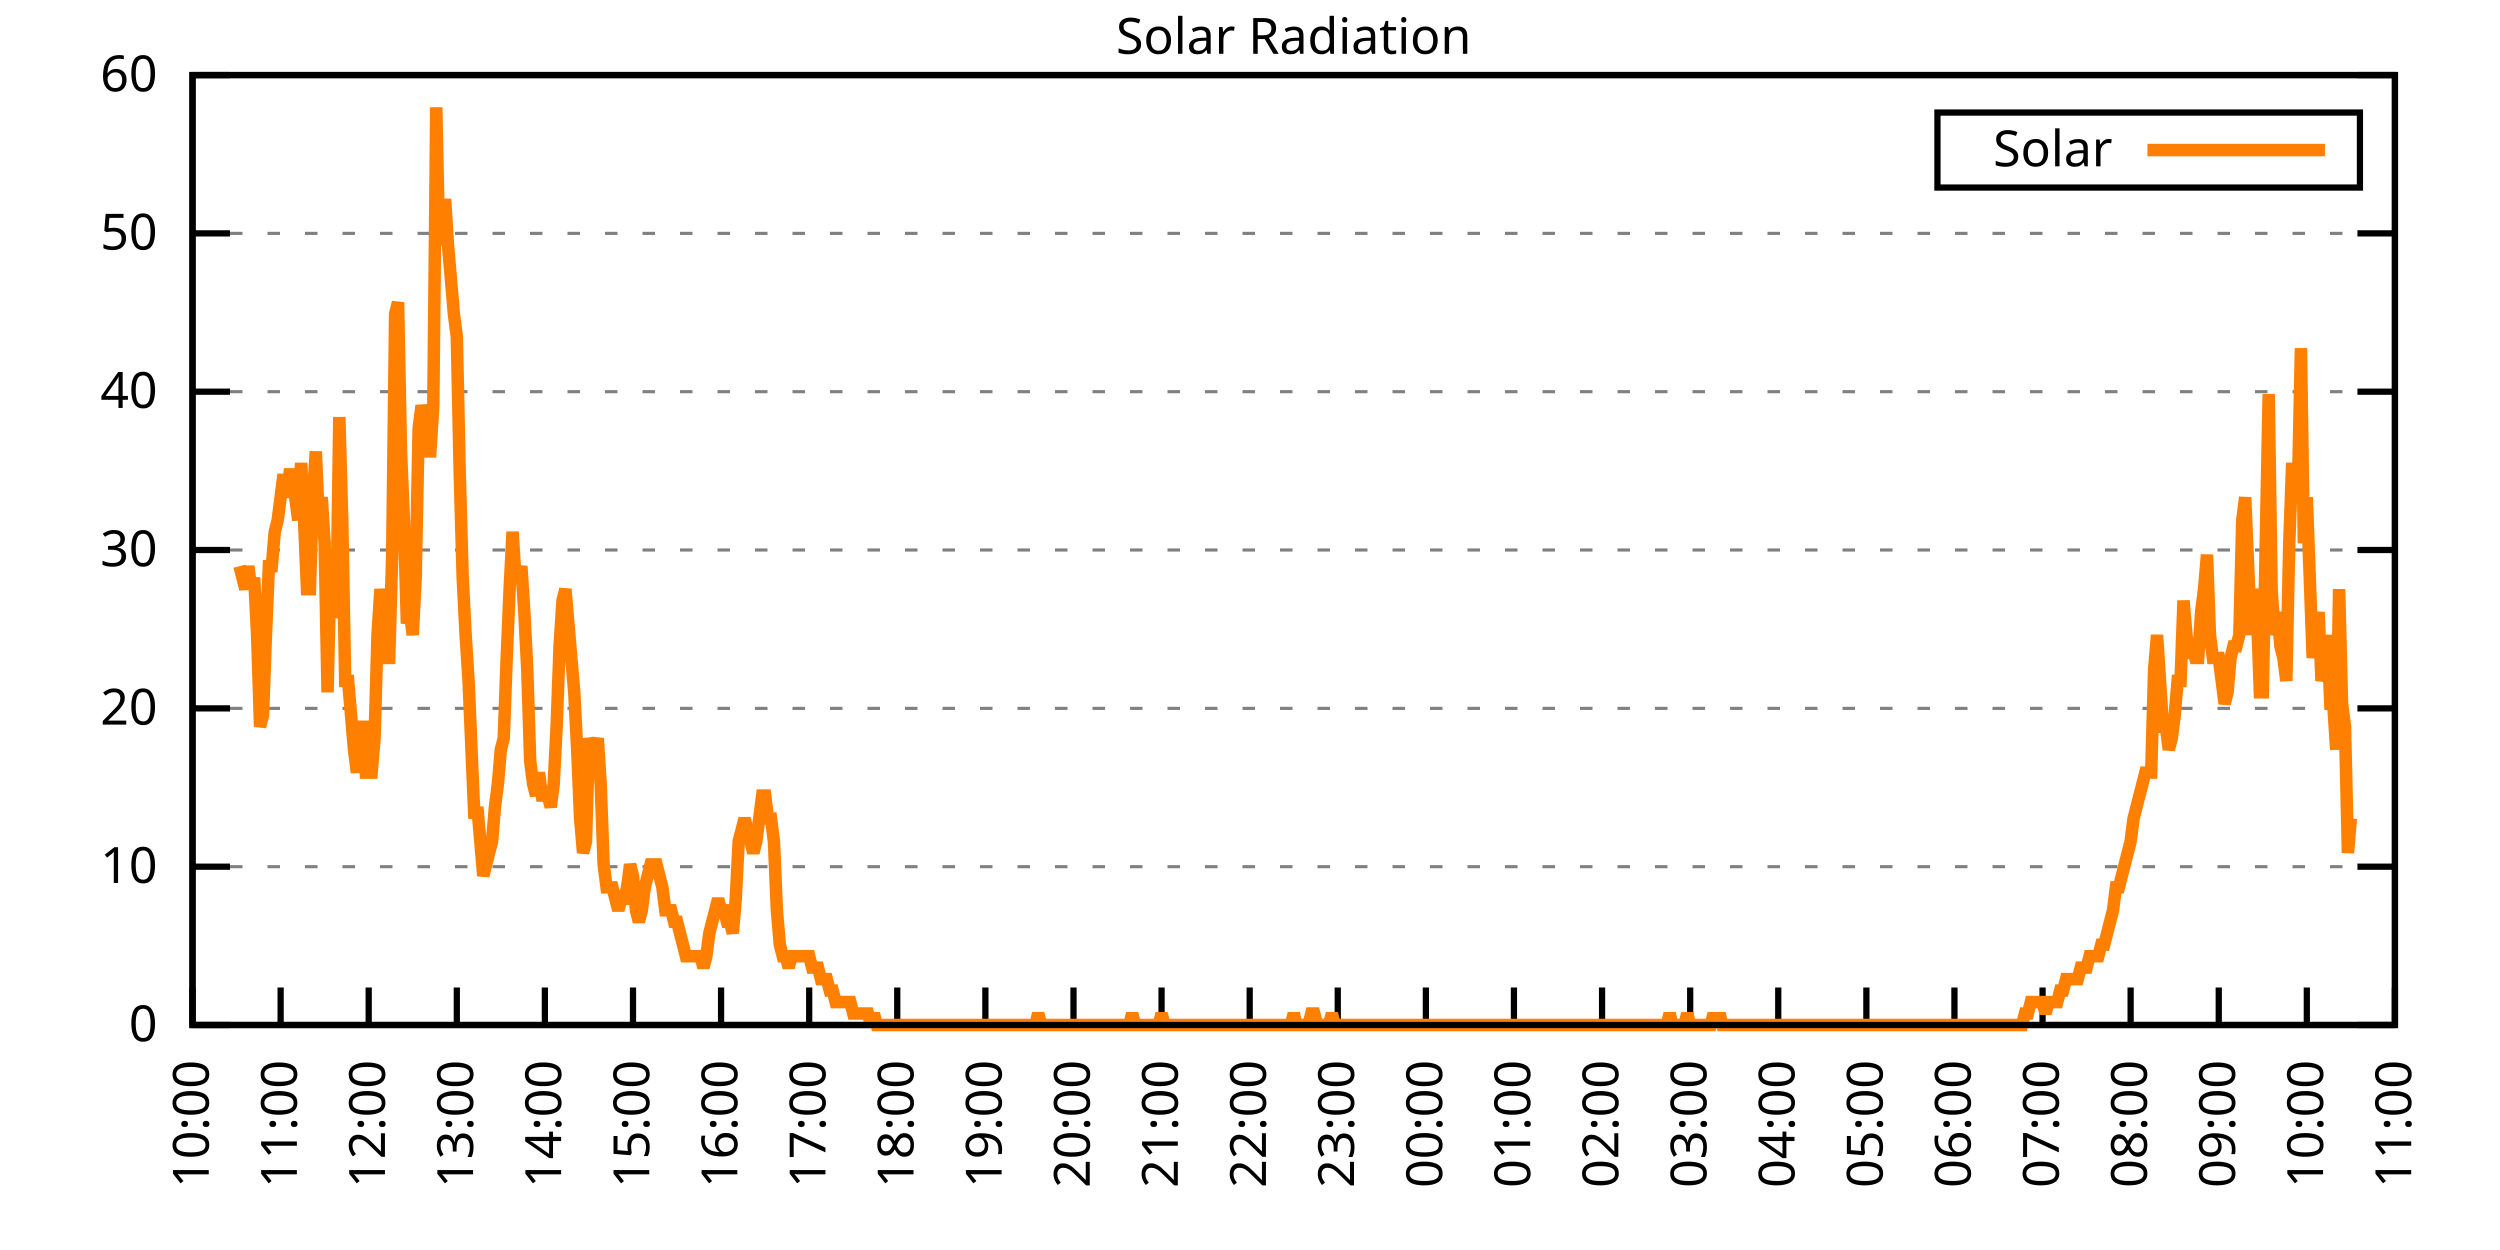
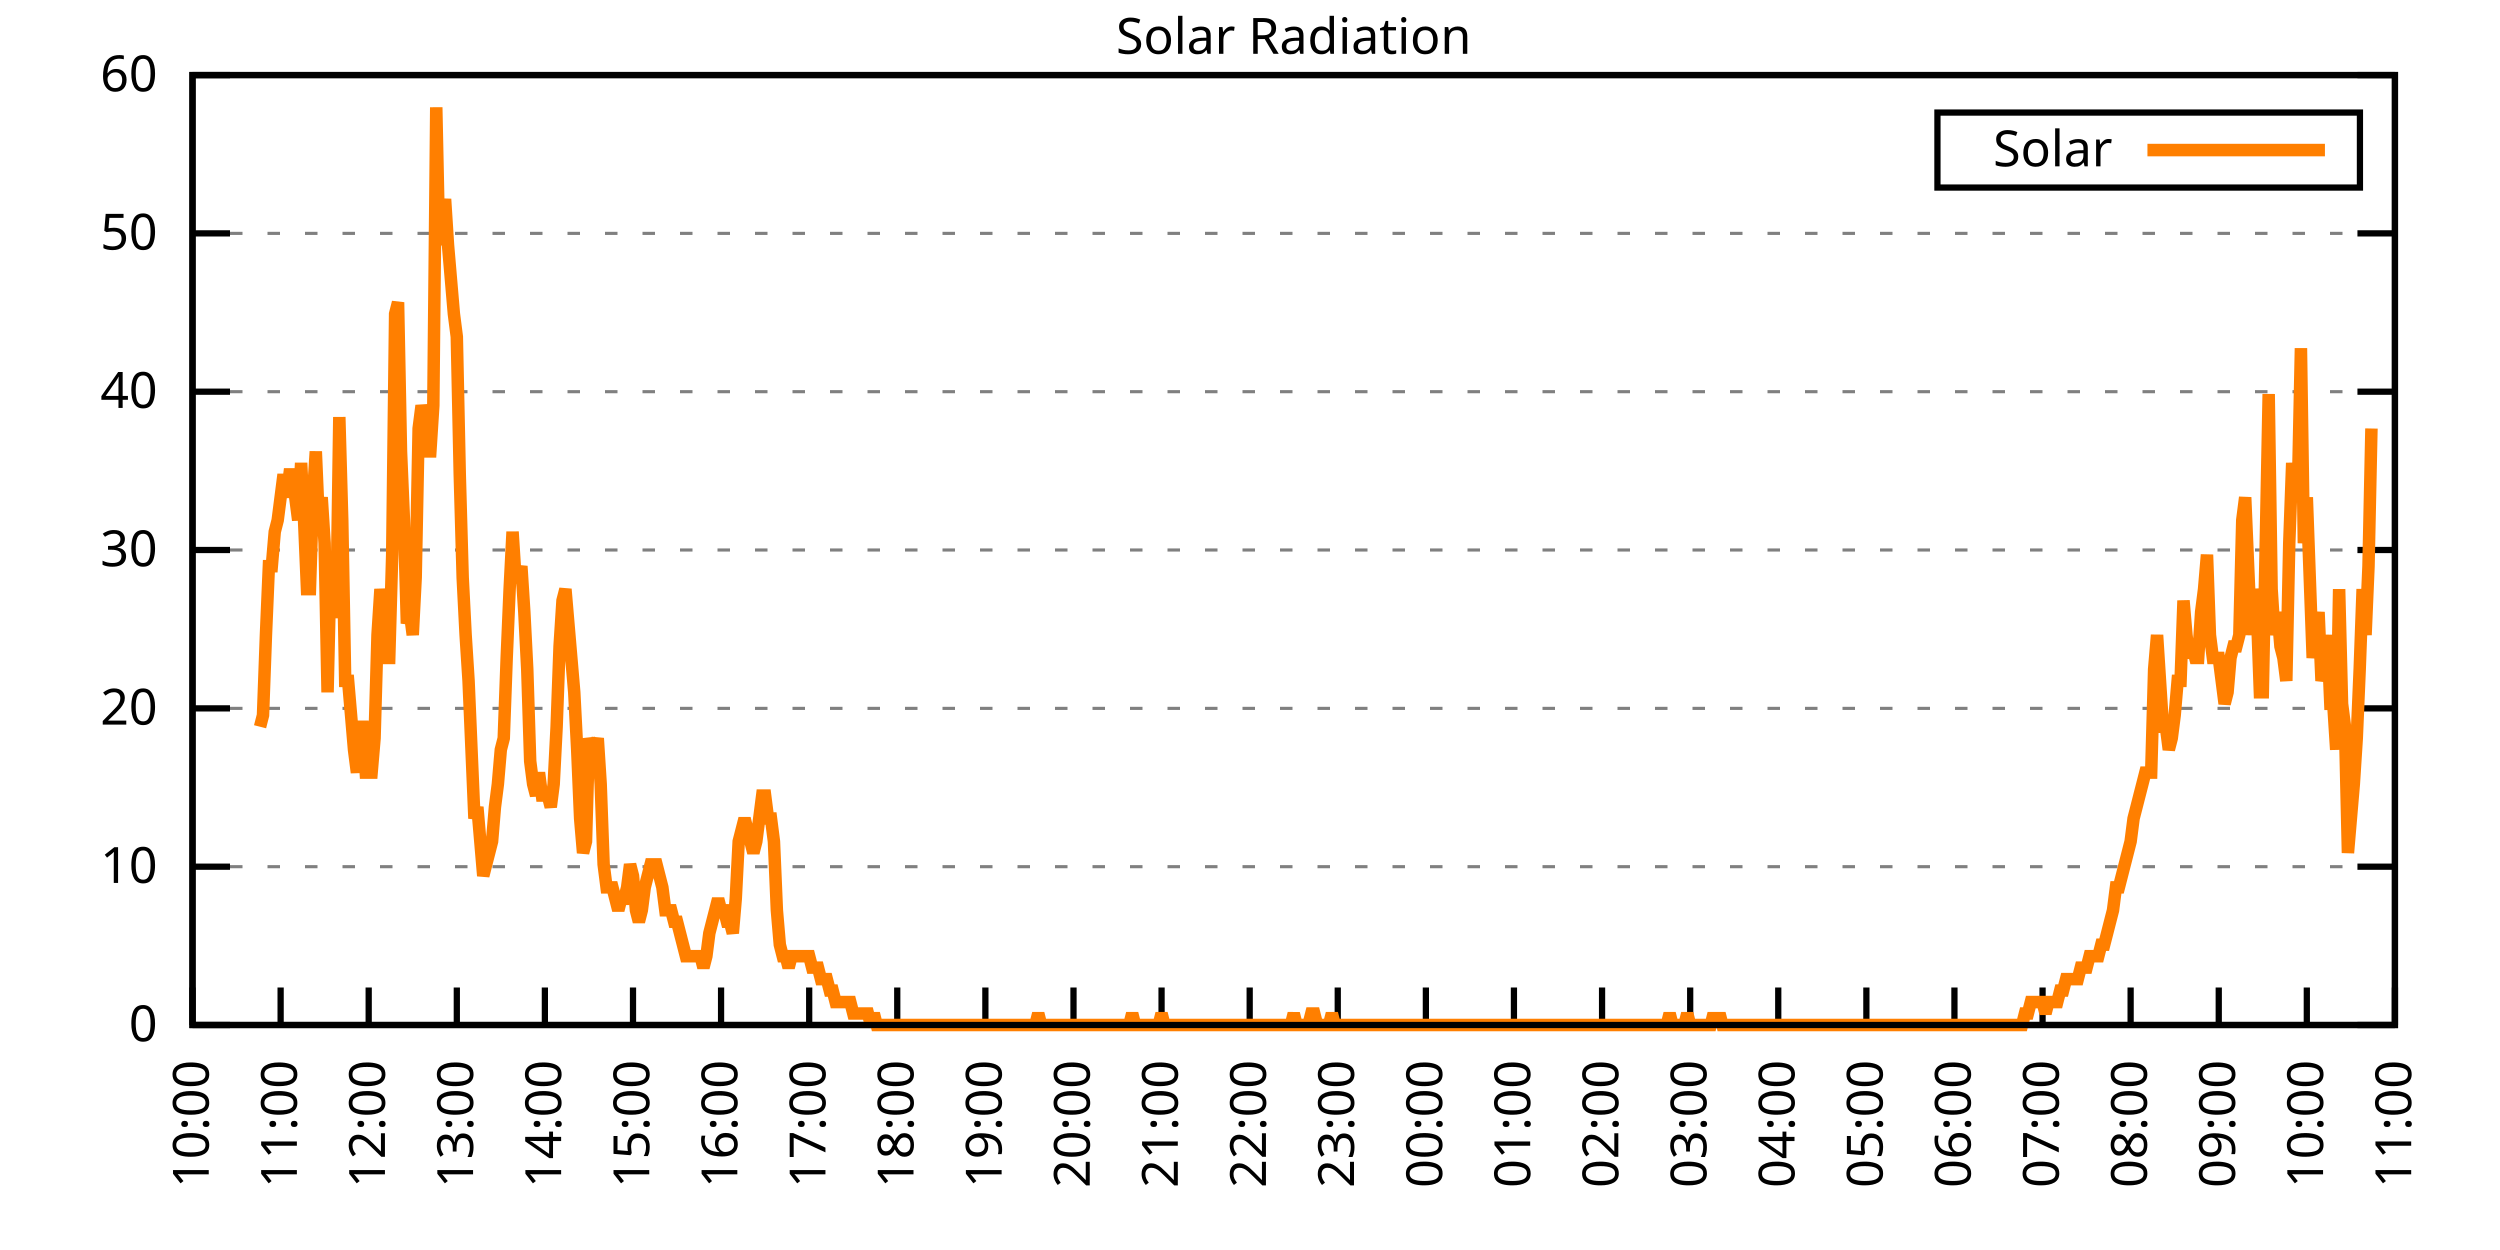
<svg xmlns="http://www.w3.org/2000/svg" xmlns:xlink="http://www.w3.org/1999/xlink" width="400" height="200" viewBox="0 0 400 200">
  <g id="gnuplot_canvas">
    <rect x="0" y="0" width="400" height="200" fill="none" />
    <defs>
      <circle id="gpDot" r="0.5" stroke-width="0.5" stroke="currentColor" />
      <path id="gpPt0" stroke-width="0.333" stroke="currentColor" d="M-1,0 h2 M0,-1 v2" />
      <path id="gpPt1" stroke-width="0.333" stroke="currentColor" d="M-1,-1 L1,1 M1,-1 L-1,1" />
      <path id="gpPt2" stroke-width="0.333" stroke="currentColor" d="M-1,0 L1,0 M0,-1 L0,1 M-1,-1 L1,1 M-1,1 L1,-1" />
      <rect id="gpPt3" stroke-width="0.333" stroke="currentColor" x="-1" y="-1" width="2" height="2" />
      <rect id="gpPt4" stroke-width="0.333" stroke="currentColor" fill="currentColor" x="-1" y="-1" width="2" height="2" />
      <circle id="gpPt5" stroke-width="0.333" stroke="currentColor" cx="0" cy="0" r="1" />
      <use xlink:href="#gpPt5" id="gpPt6" fill="currentColor" stroke="none" />
      <path id="gpPt7" stroke-width="0.333" stroke="currentColor" d="M0,-1.33 L-1.33,0.67 L1.33,0.67 z" />
      <use xlink:href="#gpPt7" id="gpPt8" fill="currentColor" stroke="none" />
      <use xlink:href="#gpPt7" id="gpPt9" stroke="currentColor" transform="rotate(180)" />
      <use xlink:href="#gpPt9" id="gpPt10" fill="currentColor" stroke="none" />
      <use xlink:href="#gpPt3" id="gpPt11" stroke="currentColor" transform="rotate(45)" />
      <use xlink:href="#gpPt11" id="gpPt12" fill="currentColor" stroke="none" />
      <path id="gpPt13" stroke-width="0.333" stroke="currentColor" d="M0,1.330 L1.265,0.411 L0.782,-1.067 L-0.782,-1.076 L-1.265,0.411 z" />
      <use xlink:href="#gpPt13" id="gpPt14" fill="currentColor" stroke="none" />
      <filter id="textbox" filterUnits="objectBoundingBox" x="0" y="0" height="1" width="1">
        <feFlood flood-color="white" flood-opacity="1" result="bgnd" />
        <feComposite in="SourceGraphic" in2="bgnd" operator="atop" />
      </filter>
      <filter id="greybox" filterUnits="objectBoundingBox" x="0" y="0" height="1" width="1">
        <feFlood flood-color="lightgrey" flood-opacity="1" result="grey" />
        <feComposite in="SourceGraphic" in2="grey" operator="atop" />
      </filter>
    </defs>
    <g fill="none" color="white" stroke="currentColor" stroke-width="1.00" stroke-linecap="butt" stroke-linejoin="miter">
</g>
    <g fill="none" color="black" stroke="currentColor" stroke-width="1.00" stroke-linecap="butt" stroke-linejoin="miter">
      <g stroke="none" shape-rendering="crispEdges">
        <polygon fill="rgb(255, 255, 255)" points="30.80,164.00 383.18,164.00 383.18,12.02 30.80,12.02 " />
      </g>
    </g>
    <g fill="none" color="black" stroke="currentColor" stroke-width="1.00" stroke-linecap="butt" stroke-linejoin="miter">
</g>
    <g fill="none" color="black" stroke="black" stroke-width="0.50" stroke-linecap="butt" stroke-linejoin="miter">
</g>
    <g fill="none" color="gray" stroke="currentColor" stroke-width="0.50" stroke-linecap="butt" stroke-linejoin="miter">
      <path stroke="gray" stroke-dasharray="2,4" class="gridline" d="M30.80,164.00 L383.19,164.00  " />
    </g>
    <g fill="none" color="gray" stroke="gray" stroke-width="1.00" stroke-linecap="butt" stroke-linejoin="miter">
</g>
    <g fill="none" color="black" stroke="currentColor" stroke-width="1.00" stroke-linecap="butt" stroke-linejoin="miter">
      <path stroke="black" d="M30.80,164.00 L36.80,164.00 M383.19,164.00 L377.19,164.00  " />
      <g transform="translate(25.20,166.60)" stroke="none" fill="black" font-family="Sans" font-size="8.00" text-anchor="end">
        <text>
          <tspan font-family="Sans"> 0</tspan>
        </text>
      </g>
    </g>
    <g fill="none" color="black" stroke="currentColor" stroke-width="1.00" stroke-linecap="butt" stroke-linejoin="miter">
</g>
    <g fill="none" color="black" stroke="black" stroke-width="0.50" stroke-linecap="butt" stroke-linejoin="miter">
</g>
    <g fill="none" color="gray" stroke="currentColor" stroke-width="0.50" stroke-linecap="butt" stroke-linejoin="miter">
      <path stroke="gray" stroke-dasharray="2,4" class="gridline" d="M30.80,138.67 L383.19,138.67  " />
    </g>
    <g fill="none" color="gray" stroke="gray" stroke-width="1.00" stroke-linecap="butt" stroke-linejoin="miter">
</g>
    <g fill="none" color="black" stroke="currentColor" stroke-width="1.00" stroke-linecap="butt" stroke-linejoin="miter">
      <path stroke="black" d="M30.80,138.67 L36.80,138.67 M383.19,138.67 L377.19,138.67  " />
      <g transform="translate(25.20,141.27)" stroke="none" fill="black" font-family="Sans" font-size="8.00" text-anchor="end">
        <text>
          <tspan font-family="Sans"> 10</tspan>
        </text>
      </g>
    </g>
    <g fill="none" color="black" stroke="currentColor" stroke-width="1.00" stroke-linecap="butt" stroke-linejoin="miter">
</g>
    <g fill="none" color="black" stroke="black" stroke-width="0.50" stroke-linecap="butt" stroke-linejoin="miter">
</g>
    <g fill="none" color="gray" stroke="currentColor" stroke-width="0.50" stroke-linecap="butt" stroke-linejoin="miter">
      <path stroke="gray" stroke-dasharray="2,4" class="gridline" d="M30.80,113.34 L383.19,113.34  " />
    </g>
    <g fill="none" color="gray" stroke="gray" stroke-width="1.00" stroke-linecap="butt" stroke-linejoin="miter">
</g>
    <g fill="none" color="black" stroke="currentColor" stroke-width="1.00" stroke-linecap="butt" stroke-linejoin="miter">
      <path stroke="black" d="M30.80,113.34 L36.80,113.34 M383.19,113.34 L377.19,113.34  " />
      <g transform="translate(25.20,115.94)" stroke="none" fill="black" font-family="Sans" font-size="8.00" text-anchor="end">
        <text>
          <tspan font-family="Sans"> 20</tspan>
        </text>
      </g>
    </g>
    <g fill="none" color="black" stroke="currentColor" stroke-width="1.00" stroke-linecap="butt" stroke-linejoin="miter">
</g>
    <g fill="none" color="black" stroke="black" stroke-width="0.50" stroke-linecap="butt" stroke-linejoin="miter">
</g>
    <g fill="none" color="gray" stroke="currentColor" stroke-width="0.50" stroke-linecap="butt" stroke-linejoin="miter">
      <path stroke="gray" stroke-dasharray="2,4" class="gridline" d="M30.80,88.00 L383.19,88.00  " />
    </g>
    <g fill="none" color="gray" stroke="gray" stroke-width="1.00" stroke-linecap="butt" stroke-linejoin="miter">
</g>
    <g fill="none" color="black" stroke="currentColor" stroke-width="1.00" stroke-linecap="butt" stroke-linejoin="miter">
      <path stroke="black" d="M30.80,88.00 L36.80,88.00 M383.19,88.00 L377.19,88.00  " />
      <g transform="translate(25.20,90.60)" stroke="none" fill="black" font-family="Sans" font-size="8.00" text-anchor="end">
        <text>
          <tspan font-family="Sans"> 30</tspan>
        </text>
      </g>
    </g>
    <g fill="none" color="black" stroke="currentColor" stroke-width="1.00" stroke-linecap="butt" stroke-linejoin="miter">
</g>
    <g fill="none" color="black" stroke="black" stroke-width="0.50" stroke-linecap="butt" stroke-linejoin="miter">
</g>
    <g fill="none" color="gray" stroke="currentColor" stroke-width="0.50" stroke-linecap="butt" stroke-linejoin="miter">
      <path stroke="gray" stroke-dasharray="2,4" class="gridline" d="M30.80,62.67 L383.19,62.67  " />
    </g>
    <g fill="none" color="gray" stroke="gray" stroke-width="1.00" stroke-linecap="butt" stroke-linejoin="miter">
</g>
    <g fill="none" color="black" stroke="currentColor" stroke-width="1.00" stroke-linecap="butt" stroke-linejoin="miter">
      <path stroke="black" d="M30.80,62.67 L36.80,62.67 M383.19,62.67 L377.19,62.67  " />
      <g transform="translate(25.20,65.27)" stroke="none" fill="black" font-family="Sans" font-size="8.00" text-anchor="end">
        <text>
          <tspan font-family="Sans"> 40</tspan>
        </text>
      </g>
    </g>
    <g fill="none" color="black" stroke="currentColor" stroke-width="1.00" stroke-linecap="butt" stroke-linejoin="miter">
</g>
    <g fill="none" color="black" stroke="black" stroke-width="0.50" stroke-linecap="butt" stroke-linejoin="miter">
</g>
    <g fill="none" color="gray" stroke="currentColor" stroke-width="0.50" stroke-linecap="butt" stroke-linejoin="miter">
      <path stroke="gray" stroke-dasharray="2,4" class="gridline" d="M30.80,37.34 L383.19,37.34  " />
    </g>
    <g fill="none" color="gray" stroke="gray" stroke-width="1.00" stroke-linecap="butt" stroke-linejoin="miter">
</g>
    <g fill="none" color="black" stroke="currentColor" stroke-width="1.00" stroke-linecap="butt" stroke-linejoin="miter">
      <path stroke="black" d="M30.80,37.34 L36.80,37.34 M383.19,37.34 L377.19,37.34  " />
      <g transform="translate(25.20,39.94)" stroke="none" fill="black" font-family="Sans" font-size="8.00" text-anchor="end">
        <text>
          <tspan font-family="Sans"> 50</tspan>
        </text>
      </g>
    </g>
    <g fill="none" color="black" stroke="currentColor" stroke-width="1.00" stroke-linecap="butt" stroke-linejoin="miter">
</g>
    <g fill="none" color="black" stroke="black" stroke-width="0.50" stroke-linecap="butt" stroke-linejoin="miter">
</g>
    <g fill="none" color="gray" stroke="currentColor" stroke-width="0.50" stroke-linecap="butt" stroke-linejoin="miter">
      <path stroke="gray" stroke-dasharray="2,4" class="gridline" d="M30.80,12.01 L383.19,12.01  " />
    </g>
    <g fill="none" color="gray" stroke="gray" stroke-width="1.00" stroke-linecap="butt" stroke-linejoin="miter">
</g>
    <g fill="none" color="black" stroke="currentColor" stroke-width="1.00" stroke-linecap="butt" stroke-linejoin="miter">
      <path stroke="black" d="M30.80,12.01 L36.80,12.01 M383.19,12.01 L377.19,12.01  " />
      <g transform="translate(25.20,14.61)" stroke="none" fill="black" font-family="Sans" font-size="8.00" text-anchor="end">
        <text>
          <tspan font-family="Sans"> 60</tspan>
        </text>
      </g>
    </g>
    <g fill="none" color="black" stroke="currentColor" stroke-width="1.00" stroke-linecap="butt" stroke-linejoin="miter">
      <path stroke="black" d="M30.80,164.00 L30.80,158.00  " />
      <g transform="translate(33.40,169.60) rotate(270.00)" stroke="none" fill="black" font-family="Sans" font-size="8.00" text-anchor="end">
        <text>
          <tspan font-family="Sans">10:00</tspan>
        </text>
      </g>
    </g>
    <g fill="none" color="black" stroke="currentColor" stroke-width="1.00" stroke-linecap="butt" stroke-linejoin="miter">
      <path stroke="black" d="M44.90,164.00 L44.90,158.00  " />
      <g transform="translate(47.50,169.60) rotate(270.00)" stroke="none" fill="black" font-family="Sans" font-size="8.00" text-anchor="end">
        <text>
          <tspan font-family="Sans">11:00</tspan>
        </text>
      </g>
    </g>
    <g fill="none" color="black" stroke="currentColor" stroke-width="1.00" stroke-linecap="butt" stroke-linejoin="miter">
      <path stroke="black" d="M58.99,164.00 L58.99,158.00  " />
      <g transform="translate(61.59,169.60) rotate(270.00)" stroke="none" fill="black" font-family="Sans" font-size="8.00" text-anchor="end">
        <text>
          <tspan font-family="Sans">12:00</tspan>
        </text>
      </g>
    </g>
    <g fill="none" color="black" stroke="currentColor" stroke-width="1.00" stroke-linecap="butt" stroke-linejoin="miter">
      <path stroke="black" d="M73.09,164.00 L73.09,158.00  " />
      <g transform="translate(75.69,169.60) rotate(270.00)" stroke="none" fill="black" font-family="Sans" font-size="8.00" text-anchor="end">
        <text>
          <tspan font-family="Sans">13:00</tspan>
        </text>
      </g>
    </g>
    <g fill="none" color="black" stroke="currentColor" stroke-width="1.00" stroke-linecap="butt" stroke-linejoin="miter">
      <path stroke="black" d="M87.18,164.00 L87.18,158.00  " />
      <g transform="translate(89.78,169.60) rotate(270.00)" stroke="none" fill="black" font-family="Sans" font-size="8.00" text-anchor="end">
        <text>
          <tspan font-family="Sans">14:00</tspan>
        </text>
      </g>
    </g>
    <g fill="none" color="black" stroke="currentColor" stroke-width="1.00" stroke-linecap="butt" stroke-linejoin="miter">
      <path stroke="black" d="M101.28,164.00 L101.28,158.00  " />
      <g transform="translate(103.88,169.60) rotate(270.00)" stroke="none" fill="black" font-family="Sans" font-size="8.00" text-anchor="end">
        <text>
          <tspan font-family="Sans">15:00</tspan>
        </text>
      </g>
    </g>
    <g fill="none" color="black" stroke="currentColor" stroke-width="1.00" stroke-linecap="butt" stroke-linejoin="miter">
      <path stroke="black" d="M115.37,164.00 L115.37,158.00  " />
      <g transform="translate(117.97,169.60) rotate(270.00)" stroke="none" fill="black" font-family="Sans" font-size="8.00" text-anchor="end">
        <text>
          <tspan font-family="Sans">16:00</tspan>
        </text>
      </g>
    </g>
    <g fill="none" color="black" stroke="currentColor" stroke-width="1.00" stroke-linecap="butt" stroke-linejoin="miter">
      <path stroke="black" d="M129.47,164.00 L129.47,158.00  " />
      <g transform="translate(132.07,169.60) rotate(270.00)" stroke="none" fill="black" font-family="Sans" font-size="8.00" text-anchor="end">
        <text>
          <tspan font-family="Sans">17:00</tspan>
        </text>
      </g>
    </g>
    <g fill="none" color="black" stroke="currentColor" stroke-width="1.00" stroke-linecap="butt" stroke-linejoin="miter">
      <path stroke="black" d="M143.56,164.00 L143.56,158.00  " />
      <g transform="translate(146.16,169.60) rotate(270.00)" stroke="none" fill="black" font-family="Sans" font-size="8.00" text-anchor="end">
        <text>
          <tspan font-family="Sans">18:00</tspan>
        </text>
      </g>
    </g>
    <g fill="none" color="black" stroke="currentColor" stroke-width="1.00" stroke-linecap="butt" stroke-linejoin="miter">
      <path stroke="black" d="M157.66,164.00 L157.66,158.00  " />
      <g transform="translate(160.26,169.60) rotate(270.00)" stroke="none" fill="black" font-family="Sans" font-size="8.00" text-anchor="end">
        <text>
          <tspan font-family="Sans">19:00</tspan>
        </text>
      </g>
    </g>
    <g fill="none" color="black" stroke="currentColor" stroke-width="1.00" stroke-linecap="butt" stroke-linejoin="miter">
      <path stroke="black" d="M171.76,164.00 L171.76,158.00  " />
      <g transform="translate(174.36,169.60) rotate(270.00)" stroke="none" fill="black" font-family="Sans" font-size="8.00" text-anchor="end">
        <text>
          <tspan font-family="Sans">20:00</tspan>
        </text>
      </g>
    </g>
    <g fill="none" color="black" stroke="currentColor" stroke-width="1.00" stroke-linecap="butt" stroke-linejoin="miter">
      <path stroke="black" d="M185.85,164.00 L185.85,158.00  " />
      <g transform="translate(188.45,169.60) rotate(270.00)" stroke="none" fill="black" font-family="Sans" font-size="8.00" text-anchor="end">
        <text>
          <tspan font-family="Sans">21:00</tspan>
        </text>
      </g>
    </g>
    <g fill="none" color="black" stroke="currentColor" stroke-width="1.00" stroke-linecap="butt" stroke-linejoin="miter">
      <path stroke="black" d="M199.95,164.00 L199.95,158.00  " />
      <g transform="translate(202.55,169.60) rotate(270.00)" stroke="none" fill="black" font-family="Sans" font-size="8.00" text-anchor="end">
        <text>
          <tspan font-family="Sans">22:00</tspan>
        </text>
      </g>
    </g>
    <g fill="none" color="black" stroke="currentColor" stroke-width="1.00" stroke-linecap="butt" stroke-linejoin="miter">
      <path stroke="black" d="M214.04,164.00 L214.04,158.00  " />
      <g transform="translate(216.64,169.60) rotate(270.00)" stroke="none" fill="black" font-family="Sans" font-size="8.00" text-anchor="end">
        <text>
          <tspan font-family="Sans">23:00</tspan>
        </text>
      </g>
    </g>
    <g fill="none" color="black" stroke="currentColor" stroke-width="1.00" stroke-linecap="butt" stroke-linejoin="miter">
      <path stroke="black" d="M228.14,164.00 L228.14,158.00  " />
      <g transform="translate(230.74,169.60) rotate(270.00)" stroke="none" fill="black" font-family="Sans" font-size="8.00" text-anchor="end">
        <text>
          <tspan font-family="Sans">00:00</tspan>
        </text>
      </g>
    </g>
    <g fill="none" color="black" stroke="currentColor" stroke-width="1.00" stroke-linecap="butt" stroke-linejoin="miter">
      <path stroke="black" d="M242.23,164.00 L242.23,158.00  " />
      <g transform="translate(244.83,169.60) rotate(270.00)" stroke="none" fill="black" font-family="Sans" font-size="8.00" text-anchor="end">
        <text>
          <tspan font-family="Sans">01:00</tspan>
        </text>
      </g>
    </g>
    <g fill="none" color="black" stroke="currentColor" stroke-width="1.00" stroke-linecap="butt" stroke-linejoin="miter">
      <path stroke="black" d="M256.33,164.00 L256.33,158.00  " />
      <g transform="translate(258.93,169.60) rotate(270.00)" stroke="none" fill="black" font-family="Sans" font-size="8.00" text-anchor="end">
        <text>
          <tspan font-family="Sans">02:00</tspan>
        </text>
      </g>
    </g>
    <g fill="none" color="black" stroke="currentColor" stroke-width="1.00" stroke-linecap="butt" stroke-linejoin="miter">
      <path stroke="black" d="M270.43,164.00 L270.43,158.00  " />
      <g transform="translate(273.03,169.60) rotate(270.00)" stroke="none" fill="black" font-family="Sans" font-size="8.00" text-anchor="end">
        <text>
          <tspan font-family="Sans">03:00</tspan>
        </text>
      </g>
    </g>
    <g fill="none" color="black" stroke="currentColor" stroke-width="1.00" stroke-linecap="butt" stroke-linejoin="miter">
      <path stroke="black" d="M284.52,164.00 L284.52,158.00  " />
      <g transform="translate(287.12,169.60) rotate(270.00)" stroke="none" fill="black" font-family="Sans" font-size="8.00" text-anchor="end">
        <text>
          <tspan font-family="Sans">04:00</tspan>
        </text>
      </g>
    </g>
    <g fill="none" color="black" stroke="currentColor" stroke-width="1.00" stroke-linecap="butt" stroke-linejoin="miter">
      <path stroke="black" d="M298.62,164.00 L298.62,158.00  " />
      <g transform="translate(301.22,169.60) rotate(270.00)" stroke="none" fill="black" font-family="Sans" font-size="8.00" text-anchor="end">
        <text>
          <tspan font-family="Sans">05:00</tspan>
        </text>
      </g>
    </g>
    <g fill="none" color="black" stroke="currentColor" stroke-width="1.00" stroke-linecap="butt" stroke-linejoin="miter">
      <path stroke="black" d="M312.71,164.00 L312.71,158.00  " />
      <g transform="translate(315.31,169.60) rotate(270.00)" stroke="none" fill="black" font-family="Sans" font-size="8.00" text-anchor="end">
        <text>
          <tspan font-family="Sans">06:00</tspan>
        </text>
      </g>
    </g>
    <g fill="none" color="black" stroke="currentColor" stroke-width="1.00" stroke-linecap="butt" stroke-linejoin="miter">
      <path stroke="black" d="M326.81,164.00 L326.81,158.00  " />
      <g transform="translate(329.41,169.60) rotate(270.00)" stroke="none" fill="black" font-family="Sans" font-size="8.00" text-anchor="end">
        <text>
          <tspan font-family="Sans">07:00</tspan>
        </text>
      </g>
    </g>
    <g fill="none" color="black" stroke="currentColor" stroke-width="1.00" stroke-linecap="butt" stroke-linejoin="miter">
      <path stroke="black" d="M340.90,164.00 L340.90,158.00  " />
      <g transform="translate(343.50,169.60) rotate(270.00)" stroke="none" fill="black" font-family="Sans" font-size="8.00" text-anchor="end">
        <text>
          <tspan font-family="Sans">08:00</tspan>
        </text>
      </g>
    </g>
    <g fill="none" color="black" stroke="currentColor" stroke-width="1.00" stroke-linecap="butt" stroke-linejoin="miter">
      <path stroke="black" d="M355.00,164.00 L355.00,158.00  " />
      <g transform="translate(357.60,169.60) rotate(270.00)" stroke="none" fill="black" font-family="Sans" font-size="8.00" text-anchor="end">
        <text>
          <tspan font-family="Sans">09:00</tspan>
        </text>
      </g>
    </g>
    <g fill="none" color="black" stroke="currentColor" stroke-width="1.00" stroke-linecap="butt" stroke-linejoin="miter">
      <path stroke="black" d="M369.09,164.00 L369.09,158.00  " />
      <g transform="translate(371.69,169.60) rotate(270.00)" stroke="none" fill="black" font-family="Sans" font-size="8.00" text-anchor="end">
        <text>
          <tspan font-family="Sans">10:00</tspan>
        </text>
      </g>
    </g>
    <g fill="none" color="black" stroke="currentColor" stroke-width="1.00" stroke-linecap="butt" stroke-linejoin="miter">
      <path stroke="black" d="M383.19,164.00 L383.19,158.00  " />
      <g transform="translate(385.79,169.60) rotate(270.00)" stroke="none" fill="black" font-family="Sans" font-size="8.00" text-anchor="end">
        <text>
          <tspan font-family="Sans">11:00</tspan>
        </text>
      </g>
    </g>
    <g fill="none" color="black" stroke="currentColor" stroke-width="1.00" stroke-linecap="butt" stroke-linejoin="miter">
</g>
    <g fill="none" color="black" stroke="currentColor" stroke-width="1.00" stroke-linecap="butt" stroke-linejoin="miter">
      <path stroke="black" d="M30.80,12.01 L30.80,164.00 L383.19,164.00 L383.19,12.01 L30.80,12.01 Z  " />
    </g>
    <g fill="none" color="black" stroke="currentColor" stroke-width="1.00" stroke-linecap="butt" stroke-linejoin="miter">
</g>
    <g fill="none" color="black" stroke="currentColor" stroke-width="1.00" stroke-linecap="butt" stroke-linejoin="miter">
      <path stroke="black" d="M309.99,30.01 L309.99,18.01 L377.59,18.01 L377.59,30.01 L309.99,30.01 Z  " />
    </g>
    <g id="Solar_Radiation_plot_1">
      <g fill="none" color="white" stroke="black" stroke-width="2.00" stroke-linecap="butt" stroke-linejoin="miter">
</g>
      <g fill="none" color="black" stroke="currentColor" stroke-width="2.00" stroke-linecap="butt" stroke-linejoin="miter">
        <g transform="translate(337.99,26.61)" stroke="none" fill="black" font-family="Sans" font-size="8.00" text-anchor="end">
          <text>
            <tspan font-family="Sans">Solar</tspan>
          </text>
        </g>
      </g>
      <g fill="none" color="black" stroke="currentColor" stroke-width="2.00" stroke-linecap="butt" stroke-linejoin="miter">
-         <path stroke="rgb(255, 127,   0)" d="M343.59,24.01 L371.99,24.01 M38.32,90.59 L38.79,92.42 L39.26,94.26 L39.73,90.59 L40.20,94.26 L40.67,92.42   L41.14,101.60 L41.61,116.28 L42.08,114.44 L42.55,101.60 L43.02,90.59 L43.49,90.59 L43.96,85.08 L44.43,83.24   L44.90,79.57 L45.37,75.90 L45.84,79.57 L46.31,75.90 L46.78,75.90 L47.24,79.57 L47.71,83.24 L48.18,74.07   L48.65,83.24 L49.12,94.26 L49.59,94.26 L50.06,79.57 L50.53,72.23 L51.00,83.24 L51.47,79.57 L51.94,86.91   L52.41,110.77 L52.88,90.59 L53.35,97.93 L53.82,97.93 L54.29,66.73 L54.76,83.24 L55.23,108.94 L55.70,108.94   L56.17,114.44 L56.64,119.95 L57.11,123.62 L57.58,116.28 L58.05,116.28 L58.52,123.62 L58.99,123.62 L59.46,123.62   L59.93,118.12 L60.40,101.60 L60.87,94.26 L61.34,97.93 L61.81,105.27 L62.28,105.27 L62.75,88.75 L63.22,50.21   L63.69,48.37 L64.16,72.23 L64.63,83.24 L65.10,99.76 L65.57,97.93 L66.04,101.60 L66.51,92.42 L66.98,68.56   L67.45,64.89 L67.92,66.73 L68.39,72.23 L68.86,72.23 L69.33,64.89 L69.80,17.17 L70.27,39.19 L70.74,35.52   L71.21,31.85 L71.68,39.19 L72.15,44.70 L72.62,50.21 L73.09,53.88 L73.56,75.90 L74.03,92.42 L74.50,101.60   L74.97,108.94 L75.44,119.95 L75.91,130.96 L76.38,129.13 L76.85,134.63 L77.32,140.14 L77.79,138.30 L78.26,136.47   L78.73,134.63 L79.19,129.13 L79.66,125.46 L80.13,119.95 L80.60,118.12 L81.07,105.27 L81.54,94.26 L82.01,85.08   L82.48,92.42 L82.95,92.42 L83.42,90.59 L83.89,97.93 L84.36,107.10 L84.83,121.79 L85.30,125.46 L85.77,127.29   L86.24,123.62 L86.71,127.29 L87.18,127.29 L87.65,127.29 L88.12,129.13 L88.59,125.46 L89.06,116.28 L89.53,103.43   L90.00,96.09 L90.47,94.26 L90.94,99.76 L91.41,105.27 L91.88,110.77 L92.35,119.95 L92.82,130.96 L93.29,136.47   L93.76,134.63 L94.23,118.12 L94.70,119.95 L95.17,119.95 L95.64,118.12 L96.11,125.46 L96.58,138.30 L97.05,141.98   L97.52,141.98 L97.99,141.98 L98.46,143.81 L98.93,145.65 L99.40,143.81 L99.87,143.81 L100.34,141.98 L100.81,138.30   L101.28,140.14 L101.75,145.65 L102.22,147.48 L102.69,145.65 L103.16,141.98 L103.63,140.14 L104.10,138.30 L104.57,138.30   L105.04,138.30 L105.51,140.14 L105.98,141.98 L106.45,145.65 L106.92,145.65 L107.39,145.65 L107.86,147.48 L108.33,147.48   L108.80,149.32 L109.27,151.15 L109.74,152.99 L110.21,152.99 L110.68,152.99 L111.14,152.99 L111.61,152.99 L112.08,152.99   L112.55,154.82 L113.02,152.99 L113.49,149.32 L113.96,147.48 L114.43,145.65 L114.90,143.81 L115.37,145.65 L115.84,145.65   L116.31,147.48 L116.78,147.48 L117.25,149.32 L117.72,143.81 L118.19,134.63 L118.66,132.80 L119.13,130.96 L119.60,132.80   L120.07,134.63 L120.54,136.47 L121.01,134.63 L121.48,130.96 L121.95,127.29 L122.42,127.29 L122.89,130.96 L123.36,130.96   L123.83,134.63 L124.30,145.65 L124.77,151.15 L125.24,152.99 L125.71,152.99 L126.18,154.82 L126.65,152.99 L127.12,152.99   L127.59,152.99 L128.06,152.99 L128.53,152.99 L129.00,152.99 L129.47,152.99 L129.94,154.82 L130.41,154.82 L130.88,154.82   L131.35,156.66 L131.82,156.66 L132.29,156.66 L132.76,158.49 L133.23,158.49 L133.70,160.33 L134.17,160.33 L134.64,160.33   L135.11,160.33 L135.58,160.33 L136.05,160.33 L136.52,162.16 L136.99,162.16 L137.46,162.16 L137.93,162.16 L138.40,162.16   L138.87,162.16 L139.34,164.00 L139.81,162.16 L140.28,164.00 L140.75,164.00 L141.22,164.00 L141.69,164.00 L142.16,164.00   L142.63,164.00 L143.09,164.00 L143.56,164.00 L144.03,164.00 L144.50,164.00 L144.97,164.00 L145.44,164.00 L145.91,164.00   L146.38,164.00 L146.85,164.00 L147.32,164.00 L147.79,164.00 L148.26,164.00 L148.73,164.00 L149.20,164.00 L149.67,164.00   L150.14,164.00 L150.61,164.00 L151.08,164.00 L151.55,164.00 L152.02,164.00 L152.49,164.00 L152.96,164.00 L153.43,164.00   L153.90,164.00 L154.37,164.00 L154.84,164.00 L155.31,164.00 L155.78,164.00 L156.25,164.00 L156.72,164.00 L157.19,164.00   L157.66,164.00 L158.13,164.00 L158.60,164.00 L159.07,164.00 L159.54,164.00 L160.01,164.00 L160.48,164.00 L160.95,164.00   L161.42,164.00 L161.89,164.00 L162.36,164.00 L162.83,164.00 L163.30,164.00 L163.77,164.00 L164.24,164.00 L164.71,164.00   L165.18,164.00 L165.65,164.00 L166.12,162.16 L166.59,164.00 L167.06,164.00 L167.53,164.00 L168.00,164.00 L168.47,164.00   L168.94,164.00 L169.41,164.00 L169.88,164.00 L170.35,164.00 L170.82,164.00 L171.29,164.00 L171.76,164.00 L172.23,164.00   L172.70,164.00 L173.17,164.00 L173.64,164.00 L174.11,164.00 L174.58,164.00 L175.04,164.00 L175.51,164.00 L175.98,164.00   L176.45,164.00 L176.92,164.00 L177.39,164.00 L177.86,164.00 L178.33,164.00 L178.80,164.00 L179.27,164.00 L179.74,164.00   L180.21,164.00 L180.68,164.00 L181.15,162.16 L181.62,164.00 L182.09,164.00 L182.56,164.00 L183.03,164.00 L183.50,164.00   L183.97,164.00 L184.44,164.00 L184.91,164.00 L185.38,164.00 L185.85,162.16 L186.32,164.00 L186.79,164.00 L187.26,164.00   L187.73,164.00 L188.20,164.00 L188.67,164.00 L189.14,164.00 L189.61,164.00 L190.08,164.00 L190.55,164.00 L191.02,164.00   L191.49,164.00 L191.96,164.00 L192.43,164.00 L192.90,164.00 L193.37,164.00 L193.84,164.00 L194.31,164.00 L194.78,164.00   L195.25,164.00 L195.72,164.00 L196.19,164.00 L196.66,164.00 L197.13,164.00 L197.60,164.00 L198.07,164.00 L198.54,164.00   L199.01,164.00 L199.48,164.00 L199.95,164.00 L200.42,164.00 L200.89,164.00 L201.36,164.00 L201.83,164.00 L202.30,164.00   L202.77,164.00 L203.24,164.00 L203.71,164.00 L204.18,164.00 L204.65,164.00 L205.12,164.00 L205.59,164.00 L206.06,164.00   L206.53,164.00 L207.00,162.16 L207.46,164.00 L207.93,164.00 L208.40,164.00 L208.87,164.00 L209.34,164.00 L209.81,162.16   L210.28,162.16 L210.75,164.00 L211.22,164.00 L211.69,164.00 L212.16,164.00 L212.63,164.00 L213.10,162.16 L213.57,164.00   L214.04,164.00 L214.51,164.00 L214.98,164.00 L215.45,164.00 L215.92,164.00 L216.39,164.00 L216.86,164.00 L217.33,164.00   L217.80,164.00 L218.27,164.00 L218.74,164.00 L219.21,164.00 L219.68,164.00 L220.15,164.00 L220.62,164.00 L221.09,164.00   L221.56,164.00 L222.03,164.00 L222.50,164.00 L222.97,164.00 L223.44,164.00 L223.91,164.00 L224.38,164.00 L224.85,164.00   L225.32,164.00 L225.79,164.00 L226.26,164.00 L226.73,164.00 L227.20,164.00 L227.67,164.00 L228.14,164.00 L228.61,164.00   L229.08,164.00 L229.55,164.00 L230.02,164.00 L230.49,164.00 L230.96,164.00 L231.43,164.00 L231.90,164.00 L232.37,164.00   L232.84,164.00 L233.31,164.00 L233.78,164.00 L234.25,164.00 L234.72,164.00 L235.19,164.00 L235.66,164.00 L236.13,164.00   L236.60,164.00 L237.07,164.00 L237.54,164.00 L238.01,164.00 L238.48,164.00 L238.95,164.00 L239.41,164.00 L239.88,164.00   L240.35,164.00 L240.82,164.00 L241.29,164.00 L241.76,164.00 L242.23,164.00 L242.70,164.00 L243.17,164.00 L243.64,164.00   L244.11,164.00 L244.58,164.00 L245.05,164.00 L245.52,164.00 L245.99,164.00 L246.46,164.00 L246.93,164.00 L247.40,164.00   L247.87,164.00 L248.34,164.00 L248.81,164.00 L249.28,164.00 L249.75,164.00 L250.22,164.00 L250.69,164.00 L251.16,164.00   L251.63,164.00 L252.10,164.00 L252.57,164.00 L253.04,164.00 L253.51,164.00 L253.98,164.00 L254.45,164.00 L254.92,164.00   L255.39,164.00 L255.86,164.00 L256.33,164.00 L256.80,164.00 L257.27,164.00 L257.74,164.00 L258.21,164.00 L258.68,164.00   L259.15,164.00 L259.62,164.00 L260.09,164.00 L260.56,164.00 L261.03,164.00 L261.50,164.00 L261.97,164.00 L262.44,164.00   L262.91,164.00 L263.38,164.00 L263.85,164.00 L264.32,164.00 L264.79,164.00 L265.26,164.00 L265.73,164.00 L266.20,164.00   L266.67,164.00 L267.14,162.16 L267.61,164.00 L268.08,164.00 L268.55,164.00 L269.02,164.00 L269.49,164.00 L269.96,162.16   L270.43,164.00 L270.90,164.00 L271.36,164.00 L271.83,164.00 L272.30,164.00 L272.77,164.00 L273.24,164.00 L273.71,164.00   L274.18,162.16 L274.65,164.00 L275.12,162.16 L275.59,164.00 L276.06,164.00 L276.53,164.00 L277.00,164.00 L277.47,164.00   L277.94,164.00 L278.41,164.00 L278.88,164.00 L279.35,164.00 L279.82,164.00 L280.29,164.00 L280.76,164.00 L281.23,164.00   L281.70,164.00 L282.17,164.00 L282.64,164.00 L283.11,164.00 L283.58,164.00 L284.05,164.00 L284.52,164.00 L284.99,164.00   L285.46,164.00 L285.93,164.00 L286.40,164.00 L286.87,164.00 L287.34,164.00 L287.81,164.00 L288.28,164.00 L288.75,164.00   L289.22,164.00 L289.69,164.00 L290.16,164.00 L290.63,164.00 L291.10,164.00 L291.57,164.00 L292.04,164.00 L292.51,164.00   L292.98,164.00 L293.45,164.00 L293.92,164.00 L294.39,164.00 L294.86,164.00 L295.33,164.00 L295.80,164.00 L296.27,164.00   L296.74,164.00 L297.21,164.00 L297.68,164.00 L298.15,164.00 L298.62,164.00 L299.09,164.00 L299.56,164.00 L300.03,164.00   L300.50,164.00 L300.97,164.00 L301.44,164.00 L301.91,164.00 L302.38,164.00 L302.85,164.00 L303.31,164.00 L303.78,164.00   L304.25,164.00 L304.72,164.00 L305.19,164.00 L305.66,164.00 L306.13,164.00 L306.60,164.00 L307.07,164.00 L307.54,164.00   L308.01,164.00 L308.48,164.00 L308.95,164.00 L309.42,164.00 L309.89,164.00 L310.36,164.00 L310.83,164.00 L311.30,164.00   L311.77,164.00 L312.24,164.00 L312.71,164.00 L313.18,164.00 L313.65,164.00 L314.12,164.00 L314.59,164.00 L315.06,164.00   L315.53,164.00 L316.00,164.00 L316.47,164.00 L316.94,164.00 L317.41,164.00 L317.88,164.00 L318.35,164.00 L318.82,164.00   L319.29,164.00 L319.76,164.00 L320.23,164.00 L320.70,164.00 L321.17,164.00 L321.64,164.00 L322.11,164.00 L322.58,164.00   L323.05,164.00 L323.52,164.00 L323.99,162.16 L324.46,162.16 L324.93,160.33 L325.40,160.33 L325.87,160.33 L326.34,160.33   L326.81,160.33 L327.28,162.16 L327.75,160.33 L328.22,160.33 L328.69,160.33 L329.16,160.33 L329.63,158.49 L330.10,158.49   L330.57,156.66 L331.04,156.66 L331.51,156.66 L331.98,156.66 L332.45,156.66 L332.92,154.82 L333.39,154.82 L333.86,154.82   L334.33,152.99 L334.80,152.99 L335.26,152.99 L335.73,152.99 L336.20,151.15 L336.67,151.15 L337.14,149.32 L337.61,147.48   L338.08,145.65 L338.55,141.98 L339.02,141.98 L339.49,140.14 L339.96,138.30 L340.43,136.47 L340.90,134.63 L341.37,130.96   L341.84,129.13 L342.31,127.29 L342.78,125.46 L343.25,123.62 L343.72,123.62 L344.19,123.62 L344.66,107.10 L345.13,101.60   L345.60,108.94 L346.07,116.28 L346.54,116.28 L347.01,119.95 L347.48,118.12 L347.95,114.44 L348.42,108.94 L348.89,108.94   L349.36,96.09 L349.83,101.60 L350.30,105.27 L350.77,103.43 L351.24,105.27 L351.71,105.27 L352.18,97.93 L352.65,94.26   L353.12,88.75 L353.59,101.60 L354.06,105.27 L354.53,105.27 L355.00,105.27 L355.47,108.94 L355.94,112.61 L356.41,110.77   L356.88,105.27 L357.35,103.43 L357.82,103.43 L358.29,101.60 L358.76,83.24 L359.23,79.57 L359.70,90.59 L360.17,101.60   L360.64,94.26 L361.11,97.93 L361.58,110.77 L362.05,110.77 L362.52,86.91 L362.99,63.05 L363.46,94.26 L363.93,101.60   L364.40,97.93 L364.87,103.43 L365.34,105.27 L365.81,108.94 L366.28,86.91 L366.75,74.07 L367.21,79.57 L367.68,77.74   L368.15,55.71 L368.62,86.91 L369.09,79.57 L369.56,92.42 L370.03,105.27 L370.50,101.60 L370.97,97.93 L371.44,108.94   L371.91,107.10 L372.38,101.60 L372.85,112.61 L373.32,112.61 L373.79,119.95 L374.26,94.26 L374.73,112.61 L375.20,116.28   L375.67,136.47 L376.14,130.96  " />
+         <path stroke="rgb(255, 127,   0)" d="M343.59,24.01 L371.99,24.01 M41.61,116.28 L42.08,114.44 L42.55,101.60 L43.02,90.59 L43.49,90.59 L43.96,85.08   L44.43,83.24 L44.90,79.57 L45.37,75.90 L45.84,79.57 L46.31,75.90 L46.78,75.90 L47.24,79.57 L47.71,83.24   L48.18,74.07 L48.65,83.24 L49.12,94.26 L49.59,94.26 L50.06,79.57 L50.53,72.23 L51.00,83.24 L51.47,79.57   L51.94,86.91 L52.41,110.77 L52.88,90.59 L53.35,97.93 L53.82,97.93 L54.29,66.73 L54.76,83.24 L55.23,108.94   L55.70,108.94 L56.17,114.44 L56.64,119.95 L57.11,123.62 L57.58,116.28 L58.05,116.28 L58.52,123.62 L58.99,123.62   L59.46,123.62 L59.93,118.12 L60.40,101.60 L60.87,94.26 L61.34,97.93 L61.81,105.27 L62.28,105.27 L62.75,88.75   L63.22,50.21 L63.69,48.37 L64.16,72.23 L64.63,83.24 L65.10,99.76 L65.57,97.93 L66.04,101.60 L66.51,92.42   L66.98,68.56 L67.45,64.89 L67.92,66.73 L68.39,72.23 L68.86,72.23 L69.33,64.89 L69.80,17.17 L70.27,39.19   L70.74,35.52 L71.21,31.85 L71.68,39.19 L72.15,44.70 L72.62,50.21 L73.09,53.88 L73.56,75.90 L74.03,92.42   L74.50,101.60 L74.97,108.94 L75.44,119.95 L75.91,130.96 L76.38,129.13 L76.85,134.63 L77.32,140.14 L77.79,138.30   L78.26,136.47 L78.73,134.63 L79.19,129.13 L79.66,125.46 L80.13,119.95 L80.60,118.12 L81.07,105.27 L81.54,94.26   L82.01,85.08 L82.48,92.42 L82.95,92.42 L83.42,90.59 L83.89,97.93 L84.36,107.10 L84.83,121.79 L85.30,125.46   L85.77,127.29 L86.24,123.62 L86.71,127.29 L87.18,127.29 L87.65,127.29 L88.12,129.13 L88.59,125.46 L89.06,116.28   L89.53,103.43 L90.00,96.09 L90.47,94.26 L90.94,99.76 L91.41,105.27 L91.88,110.77 L92.35,119.95 L92.82,130.96   L93.29,136.47 L93.76,134.63 L94.23,118.12 L94.70,119.95 L95.17,119.95 L95.64,118.12 L96.11,125.46 L96.58,138.30   L97.05,141.98 L97.52,141.98 L97.99,141.98 L98.46,143.81 L98.93,145.65 L99.40,143.81 L99.87,143.81 L100.34,141.98   L100.81,138.30 L101.28,140.14 L101.75,145.65 L102.22,147.48 L102.69,145.65 L103.16,141.98 L103.63,140.14 L104.10,138.30   L104.57,138.30 L105.04,138.30 L105.51,140.14 L105.98,141.98 L106.45,145.65 L106.92,145.65 L107.39,145.65 L107.86,147.48   L108.33,147.48 L108.80,149.32 L109.27,151.15 L109.74,152.99 L110.21,152.99 L110.68,152.99 L111.14,152.99 L111.61,152.99   L112.08,152.99 L112.55,154.82 L113.02,152.99 L113.49,149.32 L113.96,147.48 L114.43,145.65 L114.90,143.81 L115.37,145.65   L115.84,145.65 L116.31,147.48 L116.78,147.48 L117.25,149.32 L117.72,143.81 L118.19,134.63 L118.66,132.80 L119.13,130.96   L119.60,132.80 L120.07,134.63 L120.54,136.47 L121.01,134.63 L121.48,130.96 L121.95,127.29 L122.42,127.29 L122.89,130.96   L123.36,130.96 L123.83,134.63 L124.30,145.65 L124.77,151.15 L125.24,152.99 L125.71,152.99 L126.18,154.82 L126.65,152.99   L127.12,152.99 L127.59,152.99 L128.06,152.99 L128.53,152.99 L129.00,152.99 L129.47,152.99 L129.94,154.82 L130.41,154.82   L130.88,154.82 L131.35,156.66 L131.82,156.66 L132.29,156.66 L132.76,158.49 L133.23,158.49 L133.70,160.33 L134.17,160.33   L134.64,160.33 L135.11,160.33 L135.58,160.33 L136.05,160.33 L136.52,162.16 L136.99,162.16 L137.46,162.16 L137.93,162.16   L138.40,162.16 L138.87,162.16 L139.34,164.00 L139.81,162.16 L140.28,164.00 L140.75,164.00 L141.22,164.00 L141.69,164.00   L142.16,164.00 L142.63,164.00 L143.09,164.00 L143.56,164.00 L144.03,164.00 L144.50,164.00 L144.97,164.00 L145.44,164.00   L145.91,164.00 L146.38,164.00 L146.85,164.00 L147.32,164.00 L147.79,164.00 L148.26,164.00 L148.73,164.00 L149.20,164.00   L149.67,164.00 L150.14,164.00 L150.61,164.00 L151.08,164.00 L151.55,164.00 L152.02,164.00 L152.49,164.00 L152.96,164.00   L153.43,164.00 L153.90,164.00 L154.37,164.00 L154.84,164.00 L155.31,164.00 L155.78,164.00 L156.25,164.00 L156.72,164.00   L157.19,164.00 L157.66,164.00 L158.13,164.00 L158.60,164.00 L159.07,164.00 L159.54,164.00 L160.01,164.00 L160.48,164.00   L160.95,164.00 L161.42,164.00 L161.89,164.00 L162.36,164.00 L162.83,164.00 L163.30,164.00 L163.77,164.00 L164.24,164.00   L164.71,164.00 L165.18,164.00 L165.65,164.00 L166.12,162.16 L166.59,164.00 L167.06,164.00 L167.53,164.00 L168.00,164.00   L168.47,164.00 L168.94,164.00 L169.41,164.00 L169.88,164.00 L170.35,164.00 L170.82,164.00 L171.29,164.00 L171.76,164.00   L172.23,164.00 L172.70,164.00 L173.17,164.00 L173.64,164.00 L174.11,164.00 L174.58,164.00 L175.04,164.00 L175.51,164.00   L175.98,164.00 L176.45,164.00 L176.92,164.00 L177.39,164.00 L177.86,164.00 L178.33,164.00 L178.80,164.00 L179.27,164.00   L179.74,164.00 L180.21,164.00 L180.68,164.00 L181.15,162.16 L181.62,164.00 L182.09,164.00 L182.56,164.00 L183.03,164.00   L183.50,164.00 L183.97,164.00 L184.44,164.00 L184.91,164.00 L185.38,164.00 L185.85,162.16 L186.32,164.00 L186.79,164.00   L187.26,164.00 L187.73,164.00 L188.20,164.00 L188.67,164.00 L189.14,164.00 L189.61,164.00 L190.08,164.00 L190.55,164.00   L191.02,164.00 L191.49,164.00 L191.96,164.00 L192.43,164.00 L192.90,164.00 L193.37,164.00 L193.84,164.00 L194.31,164.00   L194.78,164.00 L195.25,164.00 L195.72,164.00 L196.19,164.00 L196.66,164.00 L197.13,164.00 L197.60,164.00 L198.07,164.00   L198.54,164.00 L199.01,164.00 L199.48,164.00 L199.95,164.00 L200.42,164.00 L200.89,164.00 L201.36,164.00 L201.83,164.00   L202.30,164.00 L202.77,164.00 L203.24,164.00 L203.71,164.00 L204.18,164.00 L204.65,164.00 L205.12,164.00 L205.59,164.00   L206.06,164.00 L206.53,164.00 L207.00,162.16 L207.46,164.00 L207.93,164.00 L208.40,164.00 L208.87,164.00 L209.34,164.00   L209.81,162.16 L210.28,162.16 L210.75,164.00 L211.22,164.00 L211.69,164.00 L212.16,164.00 L212.63,164.00 L213.10,162.16   L213.57,164.00 L214.04,164.00 L214.51,164.00 L214.98,164.00 L215.45,164.00 L215.92,164.00 L216.39,164.00 L216.86,164.00   L217.33,164.00 L217.80,164.00 L218.27,164.00 L218.74,164.00 L219.21,164.00 L219.68,164.00 L220.15,164.00 L220.62,164.00   L221.09,164.00 L221.56,164.00 L222.03,164.00 L222.50,164.00 L222.97,164.00 L223.44,164.00 L223.91,164.00 L224.38,164.00   L224.85,164.00 L225.32,164.00 L225.79,164.00 L226.26,164.00 L226.73,164.00 L227.20,164.00 L227.67,164.00 L228.14,164.00   L228.61,164.00 L229.08,164.00 L229.55,164.00 L230.02,164.00 L230.49,164.00 L230.96,164.00 L231.43,164.00 L231.90,164.00   L232.37,164.00 L232.84,164.00 L233.31,164.00 L233.78,164.00 L234.25,164.00 L234.72,164.00 L235.19,164.00 L235.66,164.00   L236.13,164.00 L236.60,164.00 L237.07,164.00 L237.54,164.00 L238.01,164.00 L238.48,164.00 L238.95,164.00 L239.41,164.00   L239.88,164.00 L240.35,164.00 L240.82,164.00 L241.29,164.00 L241.76,164.00 L242.23,164.00 L242.70,164.00 L243.17,164.00   L243.64,164.00 L244.11,164.00 L244.58,164.00 L245.05,164.00 L245.52,164.00 L245.99,164.00 L246.46,164.00 L246.93,164.00   L247.40,164.00 L247.87,164.00 L248.34,164.00 L248.81,164.00 L249.28,164.00 L249.75,164.00 L250.22,164.00 L250.69,164.00   L251.16,164.00 L251.63,164.00 L252.10,164.00 L252.57,164.00 L253.04,164.00 L253.51,164.00 L253.98,164.00 L254.45,164.00   L254.92,164.00 L255.39,164.00 L255.86,164.00 L256.33,164.00 L256.80,164.00 L257.27,164.00 L257.74,164.00 L258.21,164.00   L258.68,164.00 L259.15,164.00 L259.62,164.00 L260.09,164.00 L260.56,164.00 L261.03,164.00 L261.50,164.00 L261.97,164.00   L262.44,164.00 L262.91,164.00 L263.38,164.00 L263.85,164.00 L264.32,164.00 L264.79,164.00 L265.26,164.00 L265.73,164.00   L266.20,164.00 L266.67,164.00 L267.14,162.16 L267.61,164.00 L268.08,164.00 L268.55,164.00 L269.02,164.00 L269.49,164.00   L269.96,162.16 L270.43,164.00 L270.90,164.00 L271.36,164.00 L271.83,164.00 L272.30,164.00 L272.77,164.00 L273.24,164.00   L273.71,164.00 L274.18,162.16 L274.65,164.00 L275.12,162.16 L275.59,164.00 L276.06,164.00 L276.53,164.00 L277.00,164.00   L277.47,164.00 L277.94,164.00 L278.41,164.00 L278.88,164.00 L279.35,164.00 L279.82,164.00 L280.29,164.00 L280.76,164.00   L281.23,164.00 L281.70,164.00 L282.17,164.00 L282.64,164.00 L283.11,164.00 L283.58,164.00 L284.05,164.00 L284.52,164.00   L284.99,164.00 L285.46,164.00 L285.93,164.00 L286.40,164.00 L286.87,164.00 L287.34,164.00 L287.81,164.00 L288.28,164.00   L288.75,164.00 L289.22,164.00 L289.69,164.00 L290.16,164.00 L290.63,164.00 L291.10,164.00 L291.57,164.00 L292.04,164.00   L292.51,164.00 L292.98,164.00 L293.45,164.00 L293.92,164.00 L294.39,164.00 L294.86,164.00 L295.33,164.00 L295.80,164.00   L296.27,164.00 L296.74,164.00 L297.21,164.00 L297.68,164.00 L298.15,164.00 L298.62,164.00 L299.09,164.00 L299.56,164.00   L300.03,164.00 L300.50,164.00 L300.97,164.00 L301.44,164.00 L301.91,164.00 L302.38,164.00 L302.85,164.00 L303.31,164.00   L303.78,164.00 L304.25,164.00 L304.72,164.00 L305.19,164.00 L305.66,164.00 L306.13,164.00 L306.60,164.00 L307.07,164.00   L307.54,164.00 L308.01,164.00 L308.48,164.00 L308.95,164.00 L309.42,164.00 L309.89,164.00 L310.36,164.00 L310.83,164.00   L311.30,164.00 L311.77,164.00 L312.24,164.00 L312.71,164.00 L313.18,164.00 L313.65,164.00 L314.12,164.00 L314.59,164.00   L315.06,164.00 L315.53,164.00 L316.00,164.00 L316.47,164.00 L316.94,164.00 L317.41,164.00 L317.88,164.00 L318.35,164.00   L318.82,164.00 L319.29,164.00 L319.76,164.00 L320.23,164.00 L320.70,164.00 L321.17,164.00 L321.64,164.00 L322.11,164.00   L322.58,164.00 L323.05,164.00 L323.52,164.00 L323.99,162.16 L324.46,162.16 L324.93,160.33 L325.40,160.33 L325.87,160.33   L326.34,160.33 L326.81,160.33 L327.28,162.16 L327.75,160.33 L328.22,160.33 L328.69,160.33 L329.16,160.33 L329.63,158.49   L330.10,158.49 L330.57,156.66 L331.04,156.66 L331.51,156.66 L331.98,156.66 L332.45,156.66 L332.92,154.82 L333.39,154.82   L333.86,154.82 L334.33,152.99 L334.80,152.99 L335.26,152.99 L335.73,152.99 L336.20,151.15 L336.67,151.15 L337.14,149.32   L337.61,147.48 L338.08,145.65 L338.55,141.98 L339.02,141.98 L339.49,140.14 L339.96,138.30 L340.43,136.47 L340.90,134.63   L341.37,130.96 L341.84,129.13 L342.31,127.29 L342.78,125.46 L343.25,123.62 L343.72,123.62 L344.19,123.62 L344.66,107.10   L345.13,101.60 L345.60,108.94 L346.07,116.28 L346.54,116.28 L347.01,119.95 L347.48,118.12 L347.95,114.44 L348.42,108.94   L348.89,108.94 L349.36,96.09 L349.83,101.60 L350.30,105.27 L350.77,103.43 L351.24,105.27 L351.71,105.27 L352.18,97.93   L352.65,94.26 L353.12,88.75 L353.59,101.60 L354.06,105.27 L354.53,105.27 L355.00,105.27 L355.47,108.94 L355.94,112.61   L356.41,110.77 L356.88,105.27 L357.35,103.43 L357.82,103.43 L358.29,101.60 L358.76,83.24 L359.23,79.57 L359.70,90.59   L360.17,101.60 L360.64,94.26 L361.11,97.93 L361.58,110.77 L362.05,110.77 L362.52,86.91 L362.99,63.05 L363.46,94.26   L363.93,101.60 L364.40,97.93 L364.87,103.43 L365.34,105.27 L365.81,108.94 L366.28,86.91 L366.75,74.07 L367.21,79.57   L367.68,77.74 L368.15,55.71 L368.62,86.91 L369.09,79.57 L369.56,92.42 L370.03,105.27 L370.50,101.60 L370.97,97.93   L371.44,108.94 L371.91,107.10 L372.38,101.60 L372.85,112.61 L373.32,112.61 L373.79,119.95 L374.26,94.26 L374.73,112.61   L375.20,116.28 L375.67,136.47 L376.14,130.96 L376.61,125.46 L377.08,118.12 L377.55,107.10 L378.02,94.26 L378.49,101.60   L378.96,90.59 L379.43,68.56  " />
      </g>
    </g>
    <g fill="none" color="black" stroke="currentColor" stroke-width="2.00" stroke-linecap="butt" stroke-linejoin="miter">
</g>
    <g fill="none" color="black" stroke="black" stroke-width="1.00" stroke-linecap="butt" stroke-linejoin="miter">
</g>
    <g fill="none" color="black" stroke="currentColor" stroke-width="1.00" stroke-linecap="butt" stroke-linejoin="miter">
      <path stroke="black" d="M30.80,12.01 L30.80,164.00 L383.19,164.00 L383.19,12.01 L30.80,12.01 Z  " />
      <g transform="translate(6.80,88.01) rotate(270.00)" stroke="none" fill="black" font-family="Sans" font-size="8.00" text-anchor="middle">
        <text />
      </g>
    </g>
    <g fill="none" color="black" stroke="currentColor" stroke-width="1.00" stroke-linecap="butt" stroke-linejoin="miter">
</g>
    <g fill="none" color="black" stroke="currentColor" stroke-width="1.00" stroke-linecap="butt" stroke-linejoin="miter">
      <g transform="translate(206.99,8.61)" stroke="none" fill="black" font-family="Sans" font-size="8.00" text-anchor="middle">
        <text>
          <tspan font-family="Sans">Solar Radiation</tspan>
        </text>
      </g>
    </g>
    <g fill="none" color="black" stroke="currentColor" stroke-width="1.00" stroke-linecap="butt" stroke-linejoin="miter">
</g>
  </g>
</svg>
